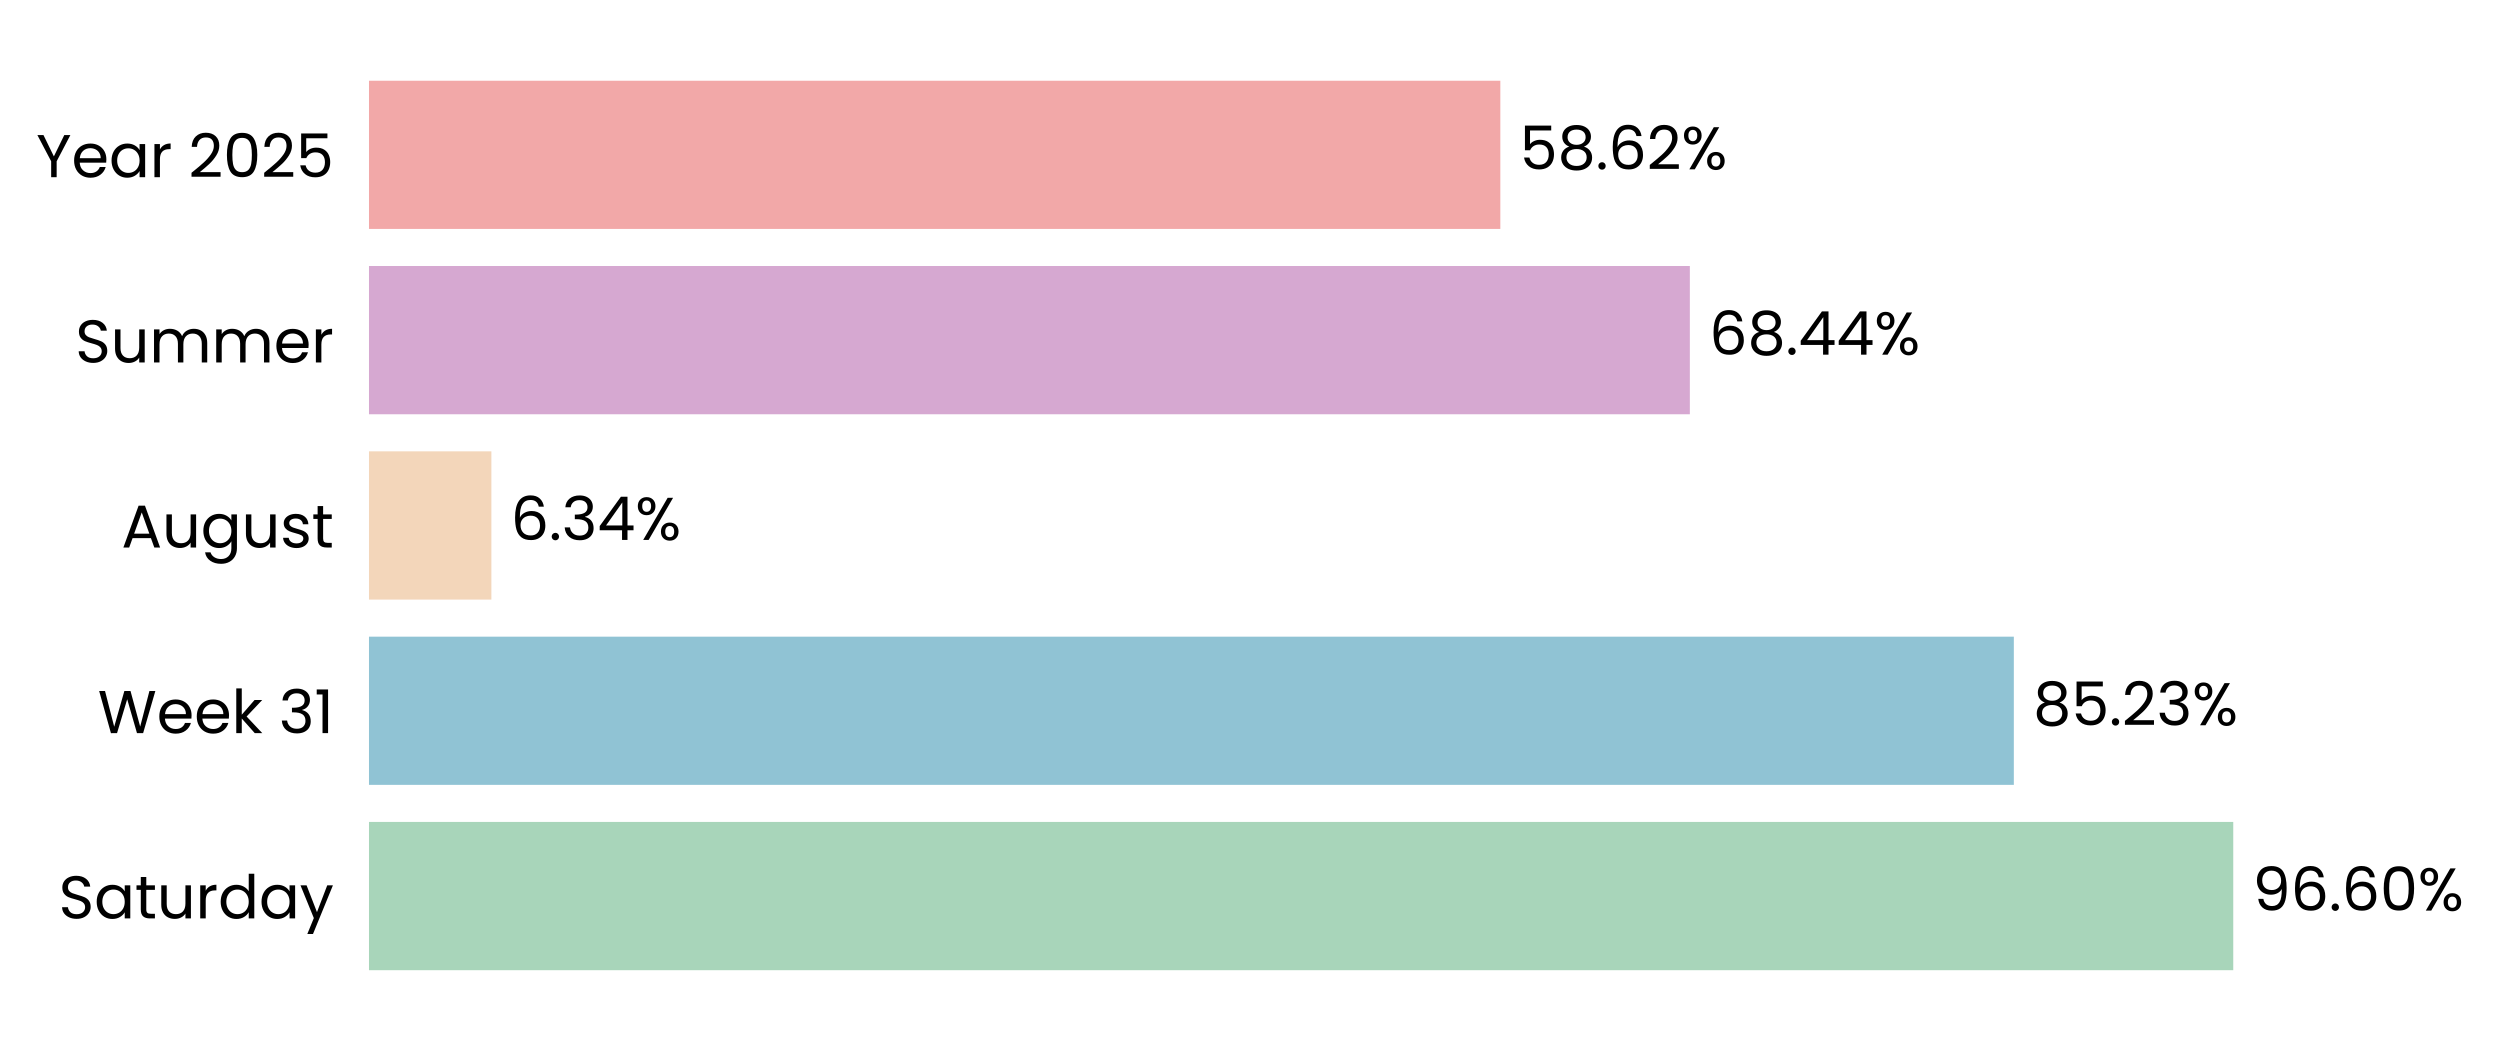
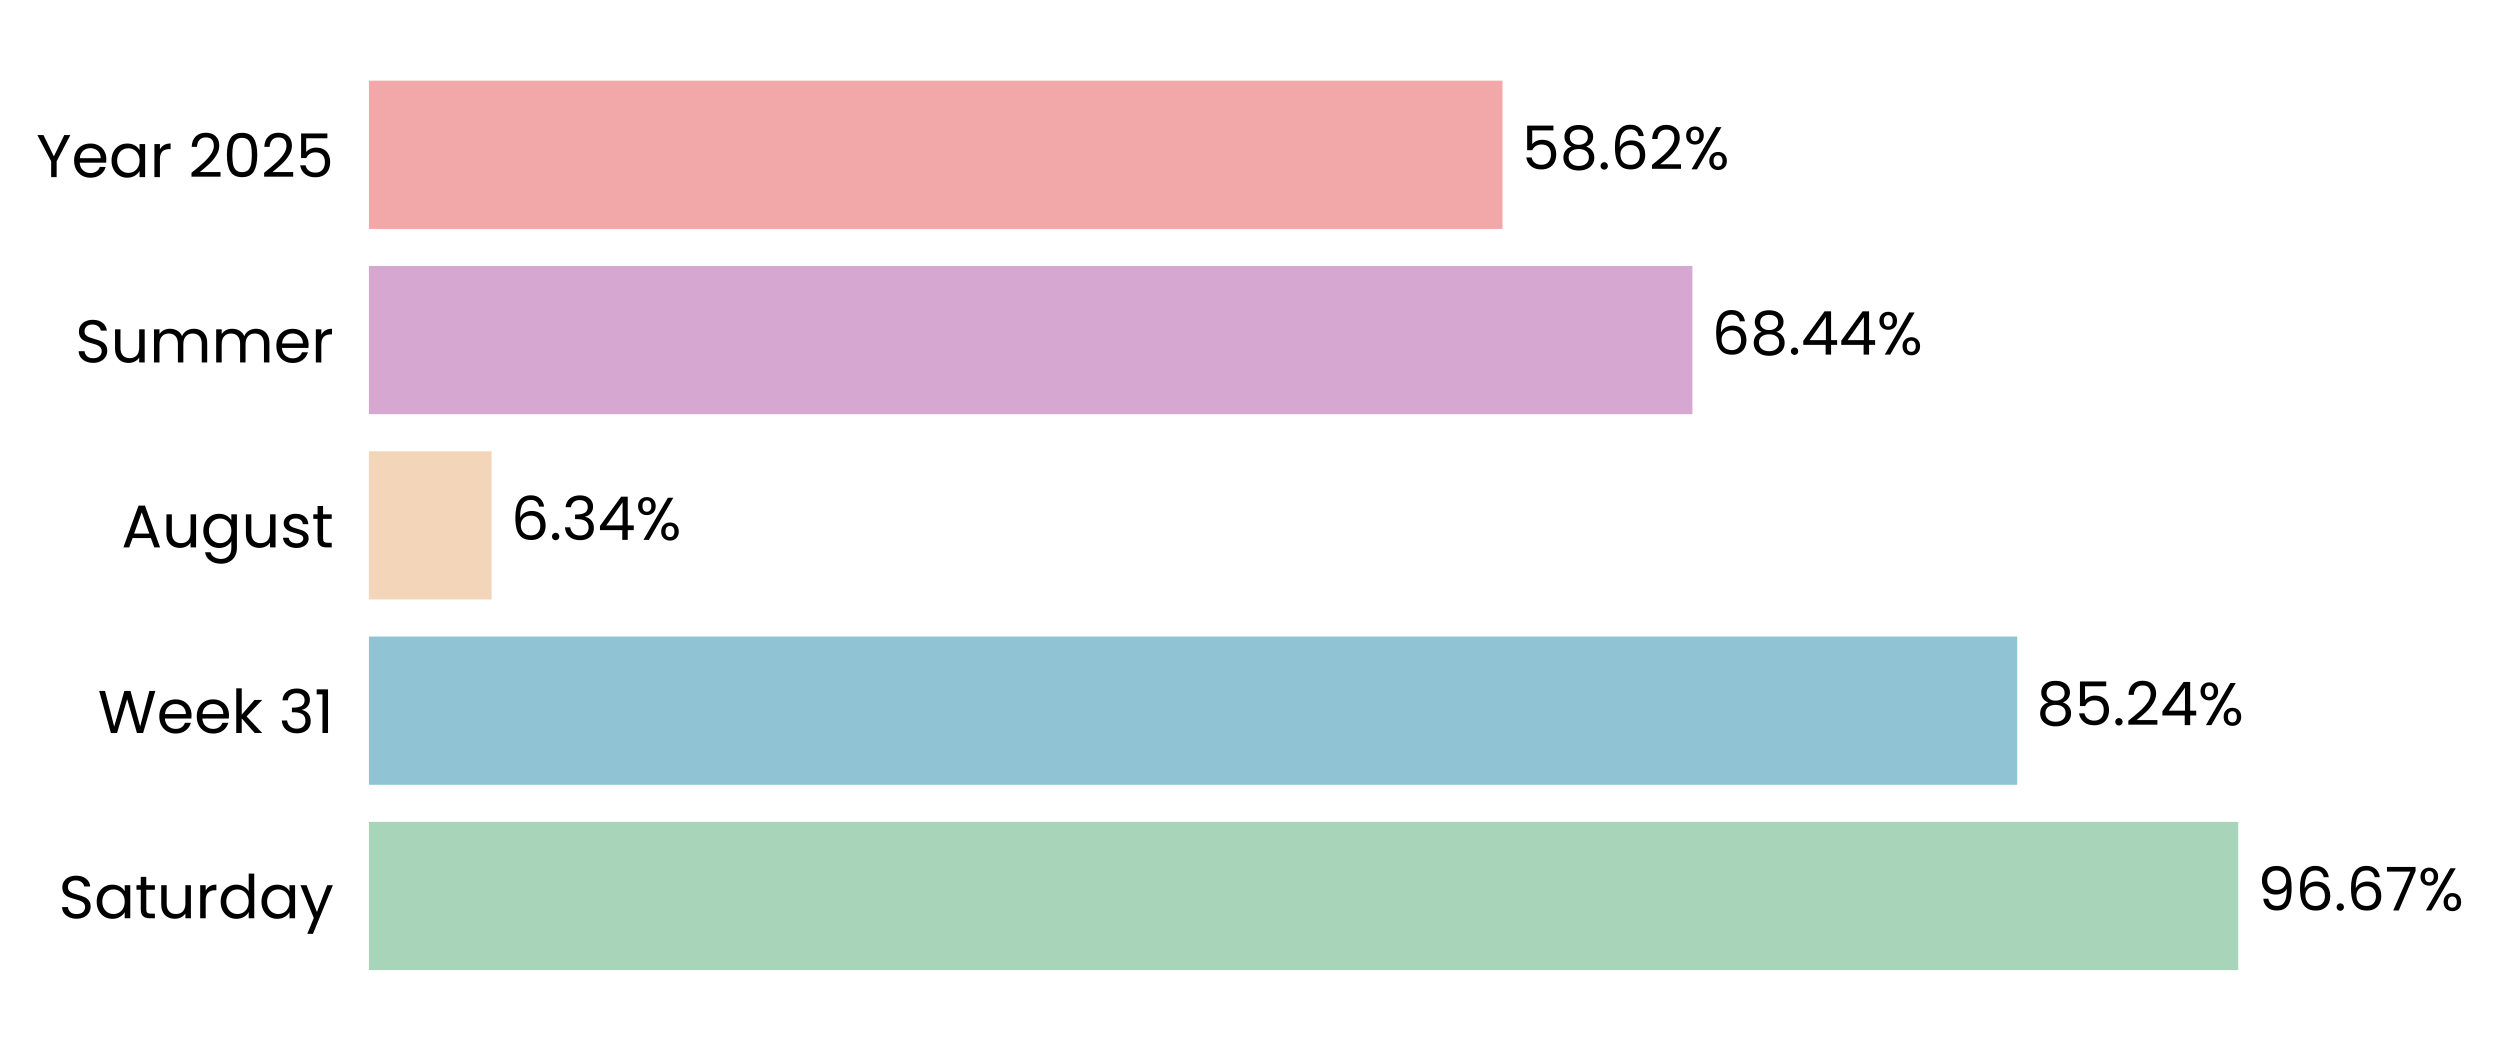
- <svg xmlns="http://www.w3.org/2000/svg" xmlns:xlink="http://www.w3.org/1999/xlink" width="496.708pt" height="208.8pt" viewBox="0 0 496.708 208.8" version="1.1">
+ <svg xmlns="http://www.w3.org/2000/svg" xmlns:xlink="http://www.w3.org/1999/xlink" width="496.779pt" height="208.8pt" viewBox="0 0 496.779 208.8" version="1.1">
  <defs>
    <style type="text/css">*{stroke-linejoin: round; stroke-linecap: butt}</style>
  </defs>
  <g id="figure_1">
    <g id="patch_1">
-       <path d="M 0 208.8  L 496.708 208.8  L 496.708 0  L 0 0  L 0 208.8  z " style="fill: none" />
+       <path d="M 0 208.8  L 496.779 208.8  L 496.779 0  L 0 0  L 0 208.8  z " style="fill: none" />
    </g>
    <g id="axes_1">
      <g id="patch_2">
-         <path d="M 73.311 201.6  L 456.757 201.6  L 456.757 7.2  L 73.311 7.2  L 73.311 201.6  z " style="fill: none" />
+         <path d="M 73.311 201.6  L 457.565 201.6  L 457.565 7.2  L 73.311 7.2  L 73.311 201.6  z " style="fill: none" />
      </g>
      <g id="patch_3">
-         <path d="M 73.311 192.764  L 443.709 192.764  L 443.709 163.309  L 73.311 163.309  z " clip-path="url(#paacab98779)" style="fill: #a8d5ba" />
+         <path d="M 73.311 192.764  L 444.757 192.764  L 444.757 163.309  L 73.311 163.309  z " clip-path="url(#p6cee18ce9f)" style="fill: #a8d5ba" />
      </g>
      <g id="patch_4">
-         <path d="M 73.311 155.945  L 400.115 155.945  L 400.115 126.491  L 73.311 126.491  z " clip-path="url(#paacab98779)" style="fill: #90c3d4" />
+         <path d="M 73.311 155.945  L 400.842 155.945  L 400.842 126.491  L 73.311 126.491  z " clip-path="url(#p6cee18ce9f)" style="fill: #90c3d4" />
      </g>
      <g id="patch_5">
-         <path d="M 73.311 119.127  L 97.629 119.127  L 97.629 89.673  L 73.311 89.673  z " clip-path="url(#paacab98779)" style="fill: #f3d6ba" />
+         <path d="M 73.311 119.127  L 97.689 119.127  L 97.689 89.673  L 73.311 89.673  z " clip-path="url(#p6cee18ce9f)" style="fill: #f3d6ba" />
      </g>
      <g id="patch_6">
-         <path d="M 73.311 82.309  L 335.746 82.309  L 335.746 52.855  L 73.311 52.855  z " clip-path="url(#paacab98779)" style="fill: #d6a8d1" />
+         <path d="M 73.311 82.309  L 336.302 82.309  L 336.302 52.855  L 73.311 52.855  z " clip-path="url(#p6cee18ce9f)" style="fill: #d6a8d1" />
      </g>
      <g id="patch_7">
-         <path d="M 73.311 45.491  L 298.09 45.491  L 298.09 16.036  L 73.311 16.036  z " clip-path="url(#paacab98779)" style="fill: #f2a8a8" />
+         <path d="M 73.311 45.491  L 298.565 45.491  L 298.565 16.036  L 73.311 16.036  z " clip-path="url(#p6cee18ce9f)" style="fill: #f2a8a8" />
      </g>
      <g id="matplotlib.axis_1">
        <g id="ytick_1">
          <g id="text_1">
            <g transform="translate(11.65312 182.4764) scale(0.12 -0.12)">
              <defs>
                <path id="Poppins-Regular-53" d="M 1907 -45  Q 1466 -45 1117 112  Q 768 269 569 547  Q 371 826 365 1190  L 986 1190  Q 1018 877 1245 662  Q 1472 448 1907 448  Q 2323 448 2563 656  Q 2803 864 2803 1190  Q 2803 1446 2662 1606  Q 2522 1766 2310 1849  Q 2099 1933 1741 2029  Q 1299 2144 1033 2259  Q 768 2374 579 2620  Q 390 2867 390 3283  Q 390 3648 576 3929  Q 762 4211 1098 4364  Q 1434 4518 1869 4518  Q 2496 4518 2896 4204  Q 3296 3891 3347 3373  L 2707 3373  Q 2675 3629 2438 3824  Q 2202 4019 1811 4019  Q 1446 4019 1216 3830  Q 986 3642 986 3302  Q 986 3059 1123 2905  Q 1261 2752 1462 2672  Q 1664 2592 2029 2490  Q 2470 2368 2739 2249  Q 3008 2131 3200 1884  Q 3392 1638 3392 1216  Q 3392 890 3219 602  Q 3046 314 2707 134  Q 2368 -45 1907 -45  z " transform="scale(0.015625)" />
                <path id="Poppins-Regular-61" d="M 275 1766  Q 275 2304 492 2710  Q 710 3117 1091 3341  Q 1472 3565 1939 3565  Q 2400 3565 2739 3366  Q 3078 3168 3245 2867  L 3245 3507  L 3834 3507  L 3834 0  L 3245 0  L 3245 653  Q 3072 346 2729 144  Q 2387 -58 1933 -58  Q 1466 -58 1088 172  Q 710 403 492 819  Q 275 1235 275 1766  z M 3245 1760  Q 3245 2157 3085 2451  Q 2925 2746 2653 2902  Q 2381 3059 2054 3059  Q 1728 3059 1459 2905  Q 1190 2752 1030 2457  Q 870 2163 870 1766  Q 870 1363 1030 1065  Q 1190 768 1459 611  Q 1728 454 2054 454  Q 2381 454 2653 611  Q 2925 768 3085 1065  Q 3245 1363 3245 1760  z " transform="scale(0.015625)" />
                <path id="Poppins-Regular-74" d="M 1203 3027  L 1203 960  Q 1203 704 1312 598  Q 1421 493 1690 493  L 2118 493  L 2118 0  L 1594 0  Q 1107 0 864 224  Q 621 448 621 960  L 621 3027  L 166 3027  L 166 3507  L 621 3507  L 621 4390  L 1203 4390  L 1203 3507  L 2118 3507  L 2118 3027  L 1203 3027  z " transform="scale(0.015625)" />
                <path id="Poppins-Regular-75" d="M 3603 3507  L 3603 0  L 3021 0  L 3021 518  Q 2854 250 2556 99  Q 2259 -51 1901 -51  Q 1491 -51 1164 118  Q 838 288 649 627  Q 461 966 461 1453  L 461 3507  L 1037 3507  L 1037 1530  Q 1037 1011 1299 732  Q 1562 454 2016 454  Q 2483 454 2752 742  Q 3021 1030 3021 1581  L 3021 3507  L 3603 3507  z " transform="scale(0.015625)" />
                <path id="Poppins-Regular-72" d="M 1075 2938  Q 1229 3238 1513 3404  Q 1798 3571 2208 3571  L 2208 2970  L 2054 2970  Q 1075 2970 1075 1907  L 1075 0  L 493 0  L 493 3507  L 1075 3507  L 1075 2938  z " transform="scale(0.015625)" />
                <path id="Poppins-Regular-64" d="M 275 1766  Q 275 2304 492 2710  Q 710 3117 1091 3341  Q 1472 3565 1946 3565  Q 2355 3565 2707 3376  Q 3059 3187 3245 2880  L 3245 4736  L 3834 4736  L 3834 0  L 3245 0  L 3245 659  Q 3072 346 2733 144  Q 2394 -58 1939 -58  Q 1472 -58 1091 172  Q 710 403 492 819  Q 275 1235 275 1766  z M 3245 1760  Q 3245 2157 3085 2451  Q 2925 2746 2653 2902  Q 2381 3059 2054 3059  Q 1728 3059 1459 2905  Q 1190 2752 1030 2457  Q 870 2163 870 1766  Q 870 1363 1030 1065  Q 1190 768 1459 611  Q 1728 454 2054 454  Q 2381 454 2653 611  Q 2925 768 3085 1065  Q 3245 1363 3245 1760  z " transform="scale(0.015625)" />
                <path id="Poppins-Regular-79" d="M 3514 3507  L 1402 -1651  L 800 -1651  L 1491 38  L 77 3507  L 723 3507  L 1824 666  L 2912 3507  L 3514 3507  z " transform="scale(0.015625)" />
              </defs>
              <use xlink:href="#Poppins-Regular-53" />
              <use xlink:href="#Poppins-Regular-61" transform="translate(58.7 0)" />
              <use xlink:href="#Poppins-Regular-74" transform="translate(126.3 0)" />
              <use xlink:href="#Poppins-Regular-75" transform="translate(162.7 0)" />
              <use xlink:href="#Poppins-Regular-72" transform="translate(226.7 0)" />
              <use xlink:href="#Poppins-Regular-64" transform="translate(264 0)" />
              <use xlink:href="#Poppins-Regular-61" transform="translate(331.5999 0)" />
              <use xlink:href="#Poppins-Regular-79" transform="translate(399.1999 0)" />
            </g>
          </g>
        </g>
        <g id="ytick_2">
          <g id="text_2">
            <g transform="translate(19.42687 145.6582) scale(0.12 -0.12)">
              <defs>
                <path id="Poppins-Regular-57" d="M 6099 4461  L 4806 0  L 4154 0  L 3117 3590  L 2042 0  L 1395 -6  L 147 4461  L 768 4461  L 1741 678  L 2816 4461  L 3469 4461  L 4493 691  L 5472 4461  L 6099 4461  z " transform="scale(0.015625)" />
                <path id="Poppins-Regular-65" d="M 3693 1888  Q 3693 1722 3674 1536  L 870 1536  Q 902 1018 1225 726  Q 1549 435 2010 435  Q 2387 435 2640 611  Q 2893 787 2995 1082  L 3622 1082  Q 3482 576 3059 259  Q 2637 -58 2010 -58  Q 1510 -58 1116 166  Q 723 390 499 803  Q 275 1216 275 1760  Q 275 2304 492 2713  Q 710 3123 1104 3344  Q 1498 3565 2010 3565  Q 2509 3565 2893 3347  Q 3277 3130 3485 2749  Q 3693 2368 3693 1888  z M 3091 2010  Q 3091 2342 2944 2582  Q 2797 2822 2544 2947  Q 2291 3072 1984 3072  Q 1542 3072 1232 2790  Q 922 2509 877 2010  L 3091 2010  z " transform="scale(0.015625)" />
                <path id="Poppins-Regular-6b" d="M 2451 0  L 1075 1549  L 1075 0  L 493 0  L 493 4736  L 1075 4736  L 1075 1952  L 2426 3507  L 3238 3507  L 1587 1760  L 3245 0  L 2451 0  z " transform="scale(0.015625)" />
                <path id="Poppins-Regular-20" transform="scale(0.015625)" />
                <path id="Poppins-Regular-33" d="M 384 3462  Q 429 4051 838 4384  Q 1248 4717 1901 4717  Q 2336 4717 2653 4560  Q 2970 4403 3133 4134  Q 3296 3866 3296 3526  Q 3296 3130 3069 2842  Q 2842 2554 2477 2470  L 2477 2438  Q 2893 2336 3136 2035  Q 3379 1734 3379 1248  Q 3379 883 3212 592  Q 3046 301 2713 134  Q 2381 -32 1914 -32  Q 1235 -32 800 323  Q 365 678 314 1331  L 877 1331  Q 922 947 1190 704  Q 1459 461 1907 461  Q 2355 461 2588 694  Q 2822 928 2822 1299  Q 2822 1779 2502 1990  Q 2182 2202 1536 2202  L 1389 2202  L 1389 2688  L 1542 2688  Q 2131 2694 2432 2883  Q 2733 3072 2733 3469  Q 2733 3808 2512 4013  Q 2291 4218 1882 4218  Q 1485 4218 1241 4013  Q 998 3808 954 3462  L 384 3462  z " transform="scale(0.015625)" />
                <path id="Poppins-Regular-31" d="M 243 4096  L 243 4627  L 1446 4627  L 1446 0  L 858 0  L 858 4096  L 243 4096  z " transform="scale(0.015625)" />
              </defs>
              <use xlink:href="#Poppins-Regular-57" />
              <use xlink:href="#Poppins-Regular-65" transform="translate(97.59999 0)" />
              <use xlink:href="#Poppins-Regular-65" transform="translate(159.6 0)" />
              <use xlink:href="#Poppins-Regular-6b" transform="translate(221.6 0)" />
              <use xlink:href="#Poppins-Regular-20" transform="translate(273.0999 0)" />
              <use xlink:href="#Poppins-Regular-33" transform="translate(299.7999 0)" />
              <use xlink:href="#Poppins-Regular-31" transform="translate(358.6999 0)" />
            </g>
          </g>
        </g>
        <g id="ytick_3">
          <g id="text_3">
            <g transform="translate(24.11812 108.78) scale(0.12 -0.12)">
              <defs>
                <path id="Poppins-Regular-41" d="M 3130 992  L 1184 992  L 826 0  L 211 0  L 1824 4435  L 2496 4435  L 4102 0  L 3488 0  L 3130 992  z M 2963 1466  L 2157 3718  L 1350 1466  L 2963 1466  z " transform="scale(0.015625)" />
                <path id="Poppins-Regular-67" d="M 1939 3565  Q 2394 3565 2736 3366  Q 3078 3168 3245 2867  L 3245 3507  L 3834 3507  L 3834 -77  Q 3834 -557 3629 -931  Q 3424 -1306 3043 -1517  Q 2662 -1728 2157 -1728  Q 1466 -1728 1005 -1401  Q 544 -1075 461 -512  L 1037 -512  Q 1133 -832 1433 -1027  Q 1734 -1222 2157 -1222  Q 2637 -1222 2941 -921  Q 3245 -621 3245 -77  L 3245 659  Q 3072 352 2733 147  Q 2394 -58 1939 -58  Q 1472 -58 1091 172  Q 710 403 492 819  Q 275 1235 275 1766  Q 275 2304 492 2710  Q 710 3117 1091 3341  Q 1472 3565 1939 3565  z M 3245 1760  Q 3245 2157 3085 2451  Q 2925 2746 2653 2902  Q 2381 3059 2054 3059  Q 1728 3059 1459 2905  Q 1190 2752 1030 2457  Q 870 2163 870 1766  Q 870 1363 1030 1065  Q 1190 768 1459 611  Q 1728 454 2054 454  Q 2381 454 2653 611  Q 2925 768 3085 1065  Q 3245 1363 3245 1760  z " transform="scale(0.015625)" />
                <path id="Poppins-Regular-73" d="M 1734 -58  Q 1331 -58 1011 80  Q 691 218 505 464  Q 320 710 301 1030  L 902 1030  Q 928 768 1149 601  Q 1370 435 1728 435  Q 2061 435 2253 582  Q 2445 730 2445 954  Q 2445 1184 2240 1296  Q 2035 1408 1606 1517  Q 1216 1619 969 1724  Q 723 1830 547 2038  Q 371 2246 371 2586  Q 371 2854 531 3078  Q 691 3302 985 3433  Q 1280 3565 1658 3565  Q 2240 3565 2598 3270  Q 2957 2976 2982 2464  L 2400 2464  Q 2381 2739 2179 2905  Q 1978 3072 1638 3072  Q 1325 3072 1139 2937  Q 954 2803 954 2586  Q 954 2413 1066 2301  Q 1178 2189 1347 2121  Q 1517 2054 1818 1971  Q 2195 1869 2432 1769  Q 2669 1670 2838 1472  Q 3008 1274 3014 954  Q 3014 666 2854 435  Q 2694 205 2403 73  Q 2112 -58 1734 -58  z " transform="scale(0.015625)" />
              </defs>
              <use xlink:href="#Poppins-Regular-41" />
              <use xlink:href="#Poppins-Regular-75" transform="translate(67.39999 0)" />
              <use xlink:href="#Poppins-Regular-67" transform="translate(131.4 0)" />
              <use xlink:href="#Poppins-Regular-75" transform="translate(199 0)" />
              <use xlink:href="#Poppins-Regular-73" transform="translate(263 0)" />
              <use xlink:href="#Poppins-Regular-74" transform="translate(315.2 0)" />
            </g>
          </g>
        </g>
        <g id="ytick_4">
          <g id="text_4">
            <g transform="translate(14.95125 72.02182) scale(0.12 -0.12)">
              <defs>
                <path id="Poppins-Regular-6d" d="M 4710 3571  Q 5120 3571 5440 3401  Q 5760 3232 5945 2893  Q 6131 2554 6131 2067  L 6131 0  L 5555 0  L 5555 1984  Q 5555 2509 5296 2787  Q 5037 3066 4595 3066  Q 4141 3066 3872 2774  Q 3603 2483 3603 1933  L 3603 0  L 3027 0  L 3027 1984  Q 3027 2509 2768 2787  Q 2509 3066 2067 3066  Q 1613 3066 1344 2774  Q 1075 2483 1075 1933  L 1075 0  L 493 0  L 493 3507  L 1075 3507  L 1075 3002  Q 1248 3277 1539 3424  Q 1830 3571 2182 3571  Q 2624 3571 2963 3372  Q 3302 3174 3469 2790  Q 3616 3162 3955 3366  Q 4294 3571 4710 3571  z " transform="scale(0.015625)" />
              </defs>
              <use xlink:href="#Poppins-Regular-53" />
              <use xlink:href="#Poppins-Regular-75" transform="translate(58.7 0)" />
              <use xlink:href="#Poppins-Regular-6d" transform="translate(122.7 0)" />
              <use xlink:href="#Poppins-Regular-6d" transform="translate(225.7 0)" />
              <use xlink:href="#Poppins-Regular-65" transform="translate(328.7 0)" />
              <use xlink:href="#Poppins-Regular-72" transform="translate(390.6999 0)" />
            </g>
          </g>
        </g>
        <g id="ytick_5">
          <g id="text_5">
            <g transform="translate(7.2 35.20364) scale(0.12 -0.12)">
              <defs>
                <path id="Poppins-Regular-59" d="M 3616 4461  L 2163 1683  L 2163 0  L 1581 0  L 1581 1683  L 122 4461  L 768 4461  L 1869 2202  L 2970 4461  L 3616 4461  z " transform="scale(0.015625)" />
                <path id="Poppins-Regular-32" d="M 326 467  Q 1139 1120 1600 1539  Q 2061 1958 2377 2416  Q 2694 2874 2694 3315  Q 2694 3731 2492 3971  Q 2291 4211 1843 4211  Q 1408 4211 1168 3939  Q 928 3667 909 3213  L 346 3213  Q 371 3930 780 4320  Q 1190 4710 1837 4710  Q 2496 4710 2883 4345  Q 3270 3981 3270 3341  Q 3270 2810 2953 2307  Q 2637 1805 2233 1424  Q 1830 1043 1203 538  L 3405 538  L 3405 51  L 326 51  L 326 467  z " transform="scale(0.015625)" />
                <path id="Poppins-Regular-30" d="M 397 2362  Q 397 3462 755 4080  Q 1114 4698 2010 4698  Q 2899 4698 3257 4080  Q 3616 3462 3616 2362  Q 3616 1242 3257 621  Q 2899 0 2010 0  Q 1114 0 755 621  Q 397 1242 397 2362  z M 3040 2362  Q 3040 2918 2966 3305  Q 2893 3693 2665 3929  Q 2438 4166 2010 4166  Q 1574 4166 1347 3929  Q 1120 3693 1046 3305  Q 973 2918 973 2362  Q 973 1786 1046 1395  Q 1120 1005 1347 768  Q 1574 531 2010 531  Q 2438 531 2665 768  Q 2893 1005 2966 1395  Q 3040 1786 3040 2362  z " transform="scale(0.015625)" />
                <path id="Poppins-Regular-35" d="M 3347 4122  L 1101 4122  L 1101 2662  Q 1248 2867 1536 2998  Q 1824 3130 2157 3130  Q 2688 3130 3021 2909  Q 3354 2688 3498 2339  Q 3642 1990 3642 1600  Q 3642 1139 3469 774  Q 3296 410 2941 198  Q 2586 -13 2061 -13  Q 1389 -13 973 332  Q 557 678 467 1254  L 1037 1254  Q 1120 890 1389 685  Q 1658 480 2067 480  Q 2573 480 2829 784  Q 3085 1088 3085 1587  Q 3085 2086 2829 2358  Q 2573 2630 2074 2630  Q 1734 2630 1481 2467  Q 1229 2304 1114 2022  L 563 2022  L 563 4634  L 3347 4634  L 3347 4122  z " transform="scale(0.015625)" />
              </defs>
              <use xlink:href="#Poppins-Regular-59" />
              <use xlink:href="#Poppins-Regular-65" transform="translate(58.39999 0)" />
              <use xlink:href="#Poppins-Regular-61" transform="translate(120.4 0)" />
              <use xlink:href="#Poppins-Regular-72" transform="translate(188 0)" />
              <use xlink:href="#Poppins-Regular-20" transform="translate(225.3 0)" />
              <use xlink:href="#Poppins-Regular-32" transform="translate(252 0)" />
              <use xlink:href="#Poppins-Regular-30" transform="translate(309.4999 0)" />
              <use xlink:href="#Poppins-Regular-32" transform="translate(372.2999 0)" />
              <use xlink:href="#Poppins-Regular-35" transform="translate(429.7999 0)" />
            </g>
          </g>
        </g>
      </g>
      <g id="text_6">
-         <g transform="translate(447.5432 180.9164) scale(0.12 -0.12)">
+         <g transform="translate(448.5993 180.9164) scale(0.12 -0.12)">
          <defs>
            <path id="Poppins-Regular-39" d="M 1146 1242  Q 1210 877 1443 678  Q 1677 480 2074 480  Q 2605 480 2857 896  Q 3110 1312 3098 2298  Q 2963 2010 2649 1846  Q 2336 1683 1952 1683  Q 1523 1683 1187 1859  Q 851 2035 659 2374  Q 467 2714 467 3194  Q 467 3878 864 4297  Q 1261 4717 1990 4717  Q 2886 4717 3248 4134  Q 3610 3552 3610 2400  Q 3610 1594 3466 1069  Q 3322 544 2979 269  Q 2637 -6 2042 -6  Q 1389 -6 1024 346  Q 659 698 608 1242  L 1146 1242  z M 2048 2176  Q 2477 2176 2752 2441  Q 3027 2707 3027 3162  Q 3027 3642 2758 3936  Q 2490 4230 2003 4230  Q 1555 4230 1289 3948  Q 1024 3667 1024 3206  Q 1024 2739 1286 2457  Q 1549 2176 2048 2176  z " transform="scale(0.015625)" />
            <path id="Poppins-Regular-36" d="M 2976 3526  Q 2835 4237 2099 4237  Q 1530 4237 1248 3798  Q 966 3360 973 2355  Q 1120 2688 1462 2877  Q 1805 3066 2227 3066  Q 2886 3066 3280 2656  Q 3674 2246 3674 1523  Q 3674 1088 3504 742  Q 3334 397 2992 192  Q 2650 -13 2163 -13  Q 1504 -13 1133 281  Q 762 576 614 1094  Q 467 1613 467 2374  Q 467 4723 2106 4723  Q 2733 4723 3091 4384  Q 3450 4045 3514 3526  L 2976 3526  z M 2106 2573  Q 1830 2573 1587 2461  Q 1344 2349 1193 2121  Q 1043 1894 1043 1568  Q 1043 1082 1324 778  Q 1606 474 2131 474  Q 2579 474 2844 752  Q 3110 1030 3110 1504  Q 3110 2003 2854 2288  Q 2598 2573 2106 2573  z " transform="scale(0.015625)" />
            <path id="Poppins-Regular-2e" d="M 678 -38  Q 512 -38 397 77  Q 282 192 282 358  Q 282 525 397 640  Q 512 755 678 755  Q 838 755 950 640  Q 1062 525 1062 358  Q 1062 192 950 77  Q 838 -38 678 -38  z " transform="scale(0.015625)" />
+             <path id="Poppins-Regular-37" d="M 3245 4173  L 1466 0  L 877 0  L 2682 4115  L 211 4115  L 211 4614  L 3245 4614  L 3245 4173  z " transform="scale(0.015625)" />
            <path id="Poppins-Regular-25" d="M 269 3584  Q 269 4019 531 4278  Q 794 4538 1203 4538  Q 1613 4538 1875 4278  Q 2138 4019 2138 3584  Q 2138 3142 1875 2883  Q 1613 2624 1203 2624  Q 794 2624 531 2883  Q 269 3142 269 3584  z M 4006 4467  L 1414 0  L 838 0  L 3430 4467  L 4006 4467  z M 1203 4179  Q 986 4179 861 4028  Q 736 3878 736 3584  Q 736 3290 861 3136  Q 986 2982 1203 2982  Q 1421 2982 1549 3139  Q 1677 3296 1677 3584  Q 1677 3878 1549 4028  Q 1421 4179 1203 4179  z M 2720 883  Q 2720 1325 2982 1584  Q 3245 1843 3654 1843  Q 4064 1843 4323 1584  Q 4582 1325 4582 883  Q 4582 448 4323 185  Q 4064 -77 3654 -77  Q 3245 -77 2982 182  Q 2720 442 2720 883  z M 3648 1478  Q 3430 1478 3302 1328  Q 3174 1178 3174 883  Q 3174 595 3302 444  Q 3430 294 3648 294  Q 3866 294 3994 444  Q 4122 595 4122 883  Q 4122 1178 3994 1328  Q 3866 1478 3648 1478  z " transform="scale(0.015625)" />
          </defs>
          <use xlink:href="#Poppins-Regular-39" />
          <use xlink:href="#Poppins-Regular-36" transform="translate(62.99999 0)" />
          <use xlink:href="#Poppins-Regular-2e" transform="translate(126.5 0)" />
          <use xlink:href="#Poppins-Regular-36" transform="translate(147.5 0)" />
-           <use xlink:href="#Poppins-Regular-30" transform="translate(210.9999 0)" />
-           <use xlink:href="#Poppins-Regular-25" transform="translate(273.7999 0)" />
+           <use xlink:href="#Poppins-Regular-37" transform="translate(210.9999 0)" />
+           <use xlink:href="#Poppins-Regular-25" transform="translate(265.5999 0)" />
        </g>
      </g>
      <g id="text_7">
-         <g transform="translate(403.9491 144.0982) scale(0.12 -0.12)">
+         <g transform="translate(404.6846 144.0982) scale(0.12 -0.12)">
          <defs>
            <path id="Poppins-Regular-38" d="M 1242 2406  Q 883 2547 691 2816  Q 499 3085 499 3469  Q 499 3814 672 4092  Q 845 4371 1187 4534  Q 1530 4698 2016 4698  Q 2502 4698 2844 4534  Q 3187 4371 3363 4092  Q 3539 3814 3539 3469  Q 3539 3098 3340 2819  Q 3142 2541 2797 2406  Q 3194 2285 3427 1981  Q 3661 1677 3661 1248  Q 3661 832 3456 521  Q 3251 211 2876 41  Q 2502 -128 2016 -128  Q 1530 -128 1162 41  Q 794 211 589 521  Q 384 832 384 1248  Q 384 1677 614 1984  Q 845 2291 1242 2406  z M 2976 3398  Q 2976 3789 2720 4000  Q 2464 4211 2016 4211  Q 1574 4211 1318 4000  Q 1062 3789 1062 3392  Q 1062 3034 1328 2816  Q 1594 2598 2016 2598  Q 2445 2598 2710 2819  Q 2976 3040 2976 3398  z M 2016 2150  Q 1542 2150 1241 1929  Q 941 1709 941 1267  Q 941 858 1232 608  Q 1523 358 2016 358  Q 2509 358 2797 608  Q 3085 858 3085 1267  Q 3085 1696 2790 1923  Q 2496 2150 2016 2150  z " transform="scale(0.015625)" />
+             <path id="Poppins-Regular-34" d="M 256 1030  L 256 1472  L 2502 4582  L 3200 4582  L 3200 1536  L 3840 1536  L 3840 1030  L 3200 1030  L 3200 0  L 2624 0  L 2624 1030  L 256 1030  z M 2650 3974  L 928 1536  L 2650 1536  L 2650 3974  z " transform="scale(0.015625)" />
          </defs>
          <use xlink:href="#Poppins-Regular-38" />
          <use xlink:href="#Poppins-Regular-35" transform="translate(63.09999 0)" />
          <use xlink:href="#Poppins-Regular-2e" transform="translate(125.9 0)" />
          <use xlink:href="#Poppins-Regular-32" transform="translate(146.9 0)" />
-           <use xlink:href="#Poppins-Regular-33" transform="translate(204.3999 0)" />
-           <use xlink:href="#Poppins-Regular-25" transform="translate(263.2999 0)" />
+           <use xlink:href="#Poppins-Regular-34" transform="translate(204.3999 0)" />
+           <use xlink:href="#Poppins-Regular-25" transform="translate(267.2999 0)" />
        </g>
      </g>
      <g id="text_8">
-         <g transform="translate(101.4632 107.28) scale(0.12 -0.12)">
-           <defs>
-             <path id="Poppins-Regular-34" d="M 256 1030  L 256 1472  L 2502 4582  L 3200 4582  L 3200 1536  L 3840 1536  L 3840 1030  L 3200 1030  L 3200 0  L 2624 0  L 2624 1030  L 256 1030  z M 2650 3974  L 928 1536  L 2650 1536  L 2650 3974  z " transform="scale(0.015625)" />
-           </defs>
+         <g transform="translate(101.5312 107.28) scale(0.12 -0.12)">
          <use xlink:href="#Poppins-Regular-36" />
          <use xlink:href="#Poppins-Regular-2e" transform="translate(63.49999 0)" />
          <use xlink:href="#Poppins-Regular-33" transform="translate(84.49997 0)" />
          <use xlink:href="#Poppins-Regular-34" transform="translate(143.4 0)" />
          <use xlink:href="#Poppins-Regular-25" transform="translate(206.3 0)" />
        </g>
      </g>
      <g id="text_9">
-         <g transform="translate(339.5805 70.46182) scale(0.12 -0.12)">
+         <g transform="translate(340.145 70.46182) scale(0.12 -0.12)">
          <use xlink:href="#Poppins-Regular-36" />
          <use xlink:href="#Poppins-Regular-38" transform="translate(63.49999 0)" />
          <use xlink:href="#Poppins-Regular-2e" transform="translate(126.6 0)" />
          <use xlink:href="#Poppins-Regular-34" transform="translate(147.6 0)" />
          <use xlink:href="#Poppins-Regular-34" transform="translate(210.5 0)" />
          <use xlink:href="#Poppins-Regular-25" transform="translate(273.3999 0)" />
        </g>
      </g>
      <g id="text_10">
-         <g transform="translate(301.9244 33.64364) scale(0.12 -0.12)">
+         <g transform="translate(302.4073 33.64364) scale(0.12 -0.12)">
          <use xlink:href="#Poppins-Regular-35" />
          <use xlink:href="#Poppins-Regular-38" transform="translate(62.79999 0)" />
          <use xlink:href="#Poppins-Regular-2e" transform="translate(125.9 0)" />
          <use xlink:href="#Poppins-Regular-36" transform="translate(146.9 0)" />
          <use xlink:href="#Poppins-Regular-32" transform="translate(210.3999 0)" />
          <use xlink:href="#Poppins-Regular-25" transform="translate(267.8999 0)" />
        </g>
      </g>
    </g>
  </g>
  <defs>
-     <clipPath id="paacab98779">
-       <rect x="73.311" y="7.2" width="383.445" height="194.4" />
+     <clipPath id="p6cee18ce9f">
+       <rect x="73.311" y="7.2" width="384.254" height="194.4" />
    </clipPath>
  </defs>
</svg>
